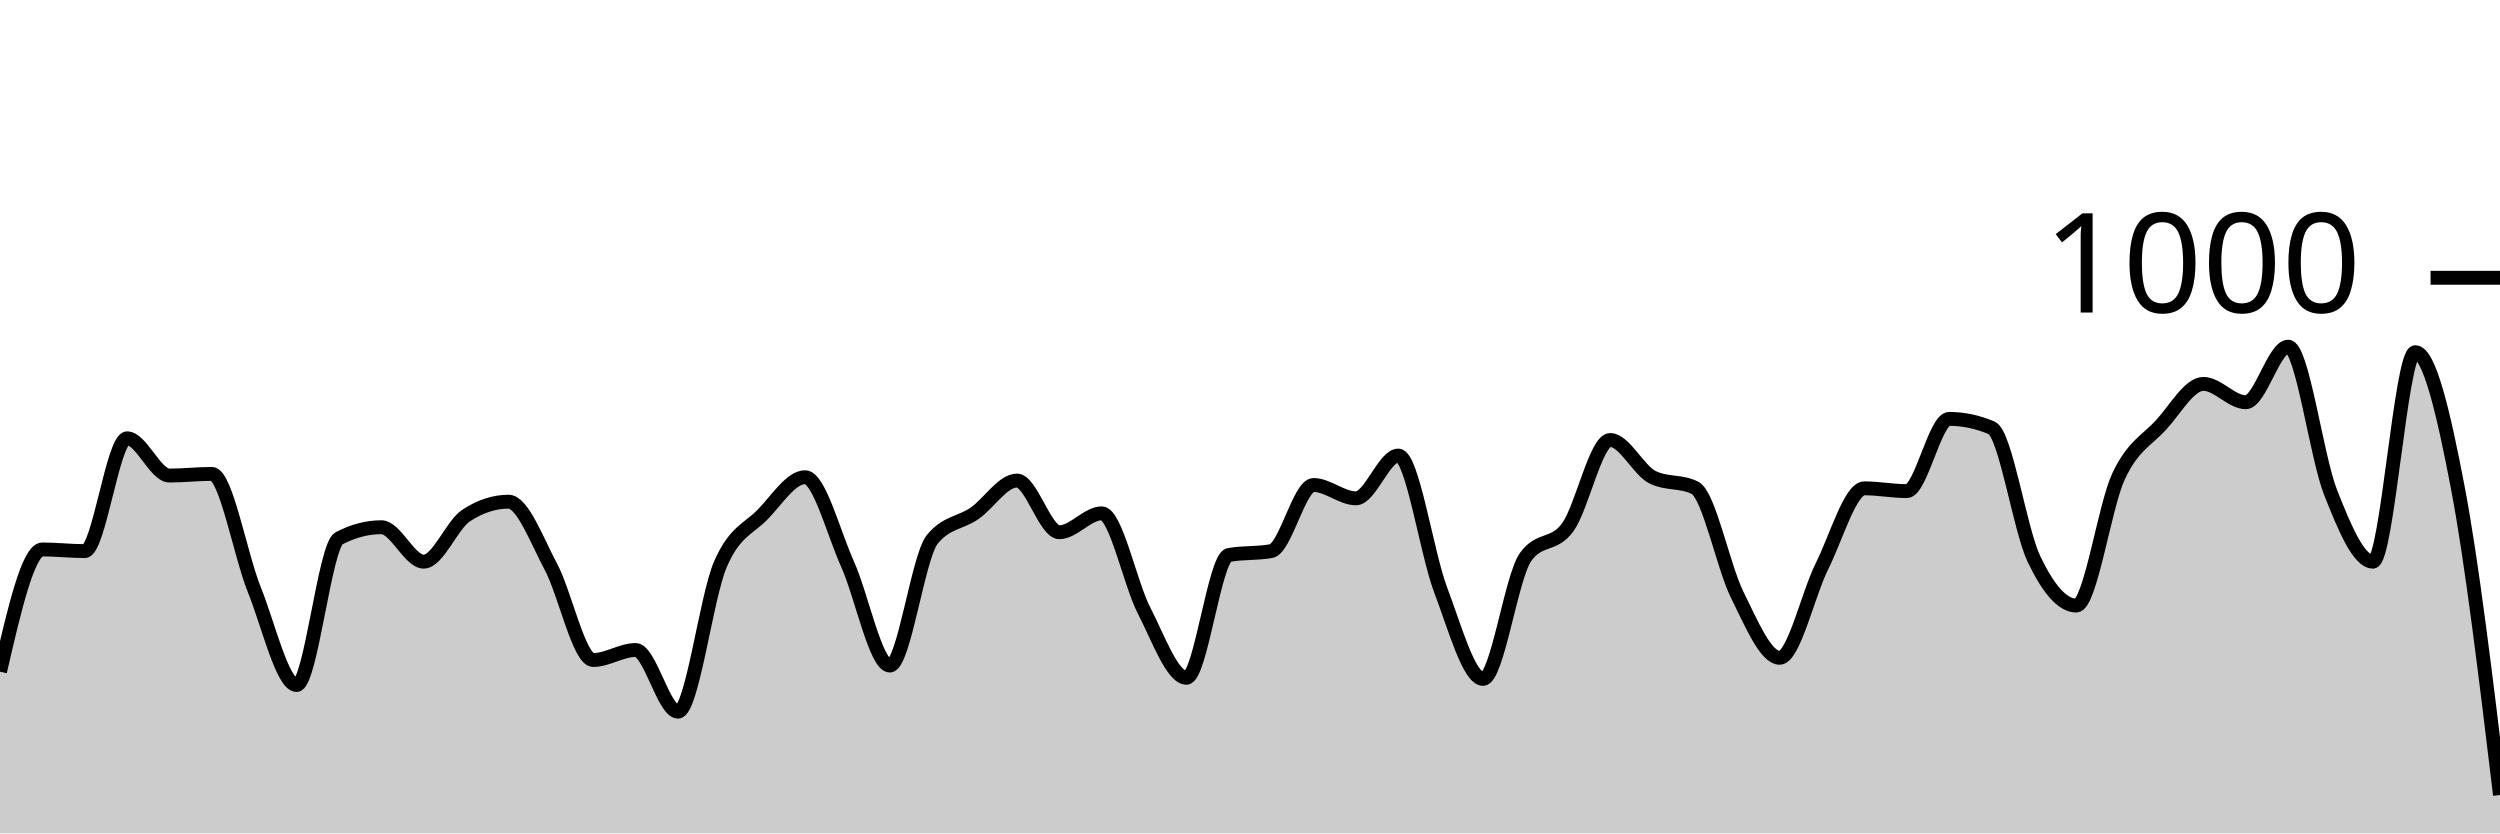
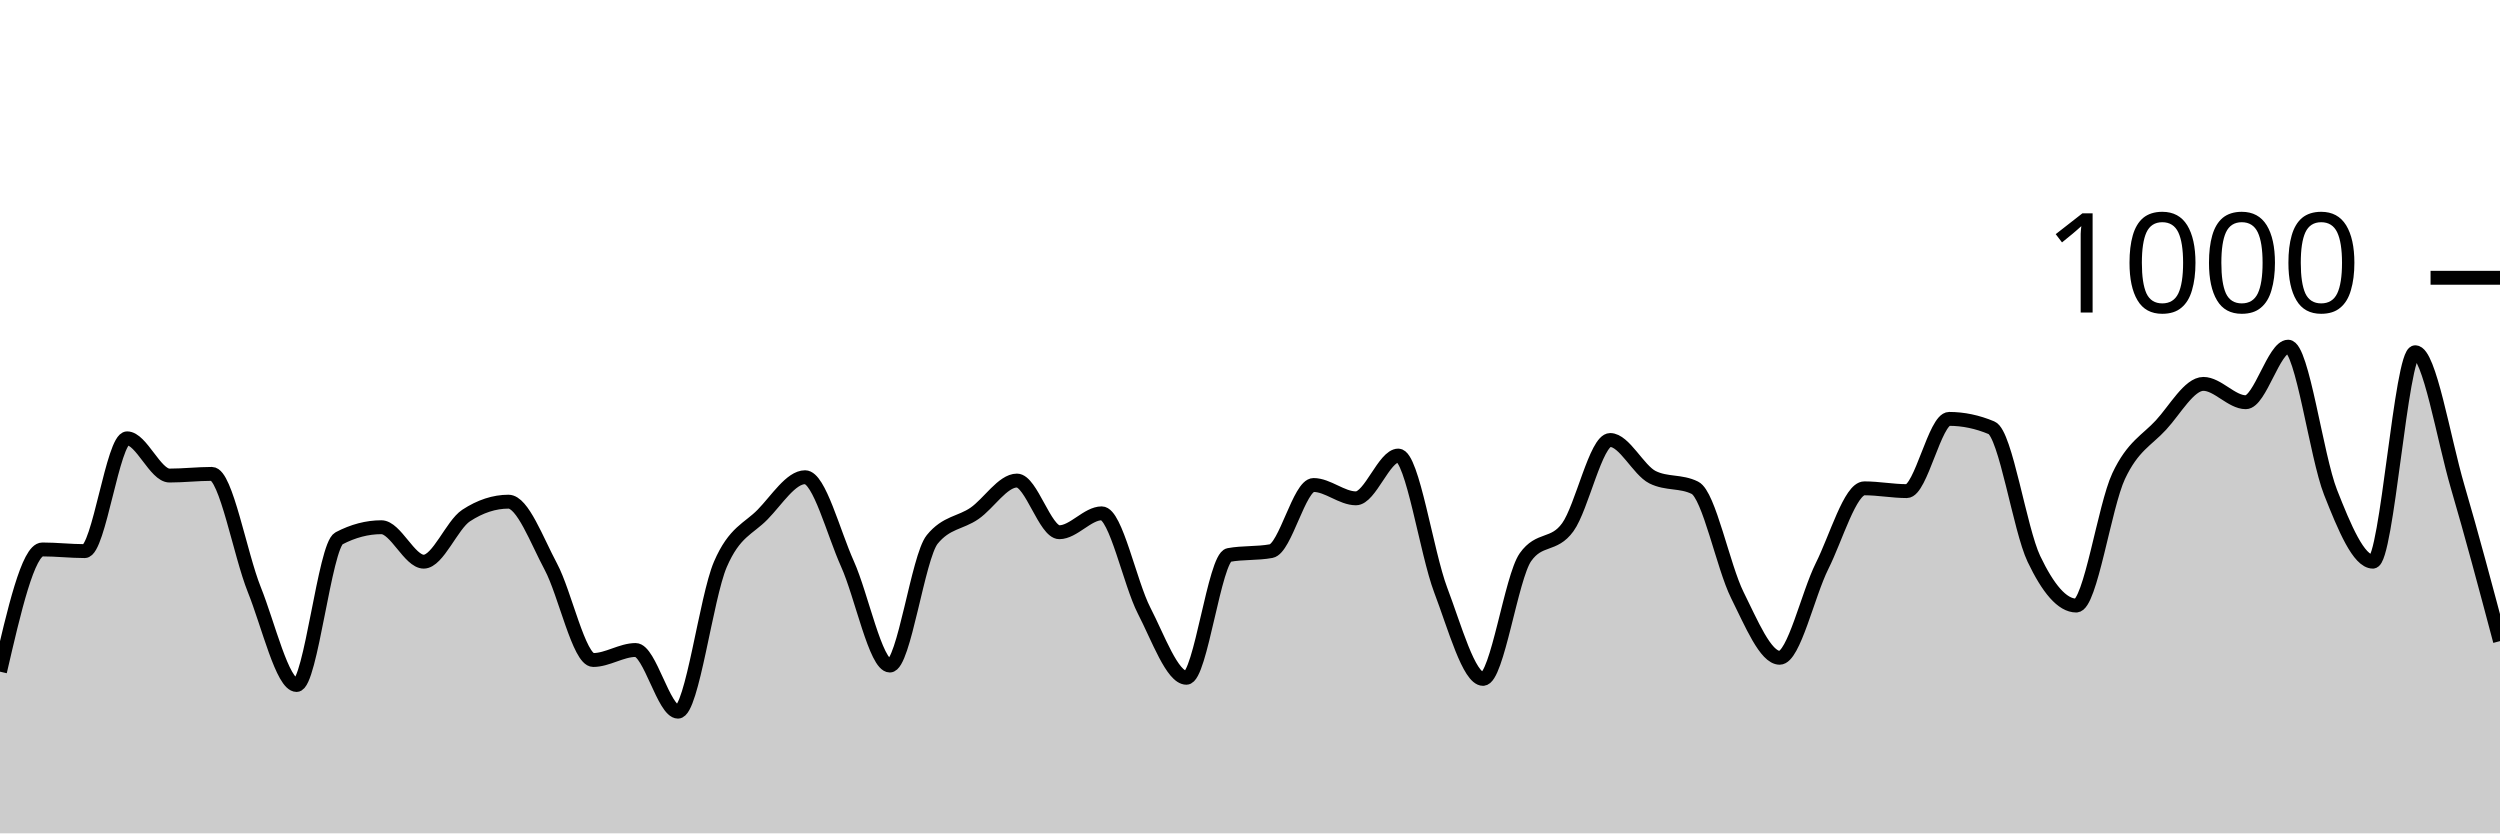
<svg xmlns="http://www.w3.org/2000/svg" viewBox="0 0 180 60">
  <g transform="translate(0,20)">
-     <path class="area" fill="rgba(0, 0, 0, 0.2)" d="M0,28.36C1.017,23.96,2.034,19.56,3.051,19.56C4.068,19.56,5.085,19.68,6.102,19.68C7.119,19.68,8.136,11.56,9.153,11.56C10.169,11.56,11.186,14.24,12.203,14.24C13.22,14.24,14.237,14.12,15.254,14.12C16.271,14.12,17.288,19.907,18.305,22.44C19.322,24.973,20.339,29.32,21.356,29.32C22.373,29.32,23.39,19.293,24.407,18.76C25.424,18.227,26.441,17.96,27.458,17.96C28.475,17.96,29.492,20.44,30.508,20.44C31.525,20.44,32.542,17.787,33.559,17.12C34.576,16.453,35.593,16.12,36.61,16.12C37.627,16.12,38.644,18.9,39.661,20.8C40.678,22.7,41.695,27.52,42.712,27.52C43.729,27.52,44.746,26.8,45.763,26.8C46.78,26.8,47.797,31.24,48.814,31.24C49.831,31.24,50.847,23.007,51.864,20.64C52.881,18.273,53.898,18.087,54.915,17.04C55.932,15.993,56.949,14.36,57.966,14.36C58.983,14.36,60,18.34,61.017,20.6C62.034,22.86,63.051,27.92,64.068,27.92C65.085,27.92,66.102,20.093,67.119,18.84C68.136,17.587,69.153,17.667,70.169,16.96C71.186,16.253,72.203,14.6,73.22,14.6C74.237,14.6,75.254,18.32,76.271,18.32C77.288,18.32,78.305,16.96,79.322,16.96C80.339,16.96,81.356,21.987,82.373,23.96C83.39,25.933,84.407,28.8,85.424,28.8C86.441,28.8,87.458,20.147,88.475,19.96C89.492,19.773,90.508,19.867,91.525,19.68C92.542,19.493,93.559,14.92,94.576,14.92C95.593,14.92,96.61,15.88,97.627,15.88C98.644,15.88,99.661,12.8,100.678,12.8C101.695,12.8,102.712,19.8,103.729,22.48C104.746,25.16,105.763,28.88,106.78,28.88C107.797,28.88,108.814,21.56,109.831,20.12C110.847,18.68,111.864,19.367,112.881,17.96C113.898,16.553,114.915,11.68,115.932,11.68C116.949,11.68,117.966,13.853,118.983,14.36C120,14.867,121.017,14.613,122.034,15.12C123.051,15.627,124.068,20.8,125.085,22.84C126.102,24.88,127.119,27.36,128.136,27.36C129.153,27.36,130.169,22.793,131.186,20.76C132.203,18.727,133.22,15.16,134.237,15.16C135.254,15.16,136.271,15.36,137.288,15.36C138.305,15.36,139.322,10.16,140.339,10.16C141.356,10.16,142.373,10.373,143.39,10.8C144.407,11.227,145.424,18.107,146.441,20.24C147.458,22.373,148.475,23.6,149.492,23.6C150.508,23.6,151.525,16.447,152.542,14.28C153.559,12.113,154.576,11.707,155.593,10.6C156.61,9.493,157.627,7.64,158.644,7.64C159.661,7.64,160.678,8.96,161.695,8.96C162.712,8.96,163.729,4.96,164.746,4.96C165.763,4.96,166.78,12.86,167.797,15.44C168.814,18.02,169.831,20.44,170.847,20.44C171.864,20.44,172.881,5.36,173.898,5.36C174.915,5.36,175.932,9.727,176.949,15.04C177.966,20.353,178.983,28.797,180,37.24L180,40C178.983,40,177.966,40,176.949,40C175.932,40,174.915,40,173.898,40C172.881,40,171.864,40,170.847,40C169.831,40,168.814,40,167.797,40C166.78,40,165.763,40,164.746,40C163.729,40,162.712,40,161.695,40C160.678,40,159.661,40,158.644,40C157.627,40,156.61,40,155.593,40C154.576,40,153.559,40,152.542,40C151.525,40,150.508,40,149.492,40C148.475,40,147.458,40,146.441,40C145.424,40,144.407,40,143.39,40C142.373,40,141.356,40,140.339,40C139.322,40,138.305,40,137.288,40C136.271,40,135.254,40,134.237,40C133.22,40,132.203,40,131.186,40C130.169,40,129.153,40,128.136,40C127.119,40,126.102,40,125.085,40C124.068,40,123.051,40,122.034,40C121.017,40,120,40,118.983,40C117.966,40,116.949,40,115.932,40C114.915,40,113.898,40,112.881,40C111.864,40,110.847,40,109.831,40C108.814,40,107.797,40,106.78,40C105.763,40,104.746,40,103.729,40C102.712,40,101.695,40,100.678,40C99.661,40,98.644,40,97.627,40C96.61,40,95.593,40,94.576,40C93.559,40,92.542,40,91.525,40C90.508,40,89.492,40,88.475,40C87.458,40,86.441,40,85.424,40C84.407,40,83.39,40,82.373,40C81.356,40,80.339,40,79.322,40C78.305,40,77.288,40,76.271,40C75.254,40,74.237,40,73.22,40C72.203,40,71.186,40,70.169,40C69.153,40,68.136,40,67.119,40C66.102,40,65.085,40,64.068,40C63.051,40,62.034,40,61.017,40C60,40,58.983,40,57.966,40C56.949,40,55.932,40,54.915,40C53.898,40,52.881,40,51.864,40C50.847,40,49.831,40,48.814,40C47.797,40,46.78,40,45.763,40C44.746,40,43.729,40,42.712,40C41.695,40,40.678,40,39.661,40C38.644,40,37.627,40,36.61,40C35.593,40,34.576,40,33.559,40C32.542,40,31.525,40,30.508,40C29.492,40,28.475,40,27.458,40C26.441,40,25.424,40,24.407,40C23.39,40,22.373,40,21.356,40C20.339,40,19.322,40,18.305,40C17.288,40,16.271,40,15.254,40C14.237,40,13.22,40,12.203,40C11.186,40,10.169,40,9.153,40C8.136,40,7.119,40,6.102,40C5.085,40,4.068,40,3.051,40C2.034,40,1.017,40,0,40Z" />
-     <path class="line" stroke="black" fill="none" d="M0,28.36C1.017,23.96,2.034,19.56,3.051,19.56C4.068,19.56,5.085,19.68,6.102,19.68C7.119,19.68,8.136,11.56,9.153,11.56C10.169,11.56,11.186,14.24,12.203,14.24C13.22,14.24,14.237,14.12,15.254,14.12C16.271,14.12,17.288,19.907,18.305,22.44C19.322,24.973,20.339,29.32,21.356,29.32C22.373,29.32,23.39,19.293,24.407,18.76C25.424,18.227,26.441,17.96,27.458,17.96C28.475,17.96,29.492,20.44,30.508,20.44C31.525,20.44,32.542,17.787,33.559,17.12C34.576,16.453,35.593,16.12,36.61,16.12C37.627,16.12,38.644,18.9,39.661,20.8C40.678,22.7,41.695,27.52,42.712,27.52C43.729,27.52,44.746,26.8,45.763,26.8C46.78,26.8,47.797,31.24,48.814,31.24C49.831,31.24,50.847,23.007,51.864,20.64C52.881,18.273,53.898,18.087,54.915,17.04C55.932,15.993,56.949,14.36,57.966,14.36C58.983,14.36,60,18.34,61.017,20.6C62.034,22.86,63.051,27.92,64.068,27.92C65.085,27.92,66.102,20.093,67.119,18.84C68.136,17.587,69.153,17.667,70.169,16.96C71.186,16.253,72.203,14.6,73.22,14.6C74.237,14.6,75.254,18.32,76.271,18.32C77.288,18.32,78.305,16.96,79.322,16.96C80.339,16.96,81.356,21.987,82.373,23.96C83.39,25.933,84.407,28.8,85.424,28.8C86.441,28.8,87.458,20.147,88.475,19.96C89.492,19.773,90.508,19.867,91.525,19.68C92.542,19.493,93.559,14.92,94.576,14.92C95.593,14.92,96.61,15.88,97.627,15.88C98.644,15.88,99.661,12.8,100.678,12.8C101.695,12.8,102.712,19.8,103.729,22.48C104.746,25.16,105.763,28.88,106.78,28.88C107.797,28.88,108.814,21.56,109.831,20.12C110.847,18.68,111.864,19.367,112.881,17.96C113.898,16.553,114.915,11.68,115.932,11.68C116.949,11.68,117.966,13.853,118.983,14.36C120,14.867,121.017,14.613,122.034,15.12C123.051,15.627,124.068,20.8,125.085,22.84C126.102,24.88,127.119,27.36,128.136,27.36C129.153,27.36,130.169,22.793,131.186,20.76C132.203,18.727,133.22,15.16,134.237,15.16C135.254,15.16,136.271,15.36,137.288,15.36C138.305,15.36,139.322,10.16,140.339,10.16C141.356,10.16,142.373,10.373,143.39,10.8C144.407,11.227,145.424,18.107,146.441,20.24C147.458,22.373,148.475,23.6,149.492,23.6C150.508,23.6,151.525,16.447,152.542,14.28C153.559,12.113,154.576,11.707,155.593,10.6C156.61,9.493,157.627,7.64,158.644,7.64C159.661,7.64,160.678,8.96,161.695,8.96C162.712,8.96,163.729,4.96,164.746,4.96C165.763,4.96,166.78,12.86,167.797,15.44C168.814,18.02,169.831,20.44,170.847,20.44C171.864,20.44,172.881,5.36,173.898,5.36C174.915,5.36,175.932,9.727,176.949,15.04C177.966,20.353,178.983,28.797,180,37.24" />
+     <path class="area" fill="rgba(0, 0, 0, 0.2)" d="M0,28.36C1.017,23.96,2.034,19.56,3.051,19.56C4.068,19.56,5.085,19.68,6.102,19.68C7.119,19.68,8.136,11.56,9.153,11.56C10.169,11.56,11.186,14.24,12.203,14.24C13.22,14.24,14.237,14.12,15.254,14.12C16.271,14.12,17.288,19.907,18.305,22.44C19.322,24.973,20.339,29.32,21.356,29.32C22.373,29.32,23.39,19.293,24.407,18.76C25.424,18.227,26.441,17.96,27.458,17.96C28.475,17.96,29.492,20.44,30.508,20.44C31.525,20.44,32.542,17.787,33.559,17.12C34.576,16.453,35.593,16.12,36.61,16.12C37.627,16.12,38.644,18.9,39.661,20.8C40.678,22.7,41.695,27.52,42.712,27.52C43.729,27.52,44.746,26.8,45.763,26.8C46.78,26.8,47.797,31.24,48.814,31.24C49.831,31.24,50.847,23.007,51.864,20.64C52.881,18.273,53.898,18.087,54.915,17.04C55.932,15.993,56.949,14.36,57.966,14.36C58.983,14.36,60,18.34,61.017,20.6C62.034,22.86,63.051,27.92,64.068,27.92C65.085,27.92,66.102,20.093,67.119,18.84C68.136,17.587,69.153,17.667,70.169,16.96C71.186,16.253,72.203,14.6,73.22,14.6C74.237,14.6,75.254,18.32,76.271,18.32C77.288,18.32,78.305,16.96,79.322,16.96C80.339,16.96,81.356,21.987,82.373,23.96C83.39,25.933,84.407,28.8,85.424,28.8C86.441,28.8,87.458,20.147,88.475,19.96C89.492,19.773,90.508,19.867,91.525,19.68C92.542,19.493,93.559,14.92,94.576,14.92C95.593,14.92,96.61,15.88,97.627,15.88C98.644,15.88,99.661,12.8,100.678,12.8C101.695,12.8,102.712,19.8,103.729,22.48C104.746,25.16,105.763,28.88,106.78,28.88C107.797,28.88,108.814,21.56,109.831,20.12C110.847,18.68,111.864,19.367,112.881,17.96C113.898,16.553,114.915,11.68,115.932,11.68C116.949,11.68,117.966,13.853,118.983,14.36C120,14.867,121.017,14.613,122.034,15.12C123.051,15.627,124.068,20.8,125.085,22.84C126.102,24.88,127.119,27.36,128.136,27.36C129.153,27.36,130.169,22.793,131.186,20.76C132.203,18.727,133.22,15.16,134.237,15.16C135.254,15.16,136.271,15.36,137.288,15.36C138.305,15.36,139.322,10.16,140.339,10.16C141.356,10.16,142.373,10.373,143.39,10.8C144.407,11.227,145.424,18.107,146.441,20.24C147.458,22.373,148.475,23.6,149.492,23.6C150.508,23.6,151.525,16.447,152.542,14.28C153.559,12.113,154.576,11.707,155.593,10.6C156.61,9.493,157.627,7.64,158.644,7.64C159.661,7.64,160.678,8.96,161.695,8.96C162.712,8.96,163.729,4.96,164.746,4.96C165.763,4.96,166.78,12.86,167.797,15.44C168.814,18.02,169.831,20.44,170.847,20.44C171.864,20.44,172.881,5.36,173.898,5.36C174.915,5.36,175.932,11.573,176.949,15.04C177.966,18.507,178.983,22.333,180,26.16L180,40C178.983,40,177.966,40,176.949,40C175.932,40,174.915,40,173.898,40C172.881,40,171.864,40,170.847,40C169.831,40,168.814,40,167.797,40C166.78,40,165.763,40,164.746,40C163.729,40,162.712,40,161.695,40C160.678,40,159.661,40,158.644,40C157.627,40,156.61,40,155.593,40C154.576,40,153.559,40,152.542,40C151.525,40,150.508,40,149.492,40C148.475,40,147.458,40,146.441,40C145.424,40,144.407,40,143.39,40C142.373,40,141.356,40,140.339,40C139.322,40,138.305,40,137.288,40C136.271,40,135.254,40,134.237,40C133.22,40,132.203,40,131.186,40C130.169,40,129.153,40,128.136,40C127.119,40,126.102,40,125.085,40C124.068,40,123.051,40,122.034,40C121.017,40,120,40,118.983,40C117.966,40,116.949,40,115.932,40C114.915,40,113.898,40,112.881,40C111.864,40,110.847,40,109.831,40C108.814,40,107.797,40,106.78,40C105.763,40,104.746,40,103.729,40C102.712,40,101.695,40,100.678,40C99.661,40,98.644,40,97.627,40C96.61,40,95.593,40,94.576,40C93.559,40,92.542,40,91.525,40C90.508,40,89.492,40,88.475,40C87.458,40,86.441,40,85.424,40C84.407,40,83.39,40,82.373,40C81.356,40,80.339,40,79.322,40C78.305,40,77.288,40,76.271,40C75.254,40,74.237,40,73.22,40C72.203,40,71.186,40,70.169,40C69.153,40,68.136,40,67.119,40C66.102,40,65.085,40,64.068,40C63.051,40,62.034,40,61.017,40C60,40,58.983,40,57.966,40C56.949,40,55.932,40,54.915,40C53.898,40,52.881,40,51.864,40C50.847,40,49.831,40,48.814,40C47.797,40,46.78,40,45.763,40C44.746,40,43.729,40,42.712,40C41.695,40,40.678,40,39.661,40C38.644,40,37.627,40,36.61,40C35.593,40,34.576,40,33.559,40C32.542,40,31.525,40,30.508,40C29.492,40,28.475,40,27.458,40C26.441,40,25.424,40,24.407,40C23.39,40,22.373,40,21.356,40C20.339,40,19.322,40,18.305,40C17.288,40,16.271,40,15.254,40C14.237,40,13.22,40,12.203,40C11.186,40,10.169,40,9.153,40C8.136,40,7.119,40,6.102,40C5.085,40,4.068,40,3.051,40C2.034,40,1.017,40,0,40Z" />
+     <path class="line" stroke="black" fill="none" d="M0,28.36C1.017,23.96,2.034,19.56,3.051,19.56C4.068,19.56,5.085,19.68,6.102,19.68C7.119,19.68,8.136,11.56,9.153,11.56C10.169,11.56,11.186,14.24,12.203,14.24C13.22,14.24,14.237,14.12,15.254,14.12C16.271,14.12,17.288,19.907,18.305,22.44C19.322,24.973,20.339,29.32,21.356,29.32C22.373,29.32,23.39,19.293,24.407,18.76C25.424,18.227,26.441,17.96,27.458,17.96C28.475,17.96,29.492,20.44,30.508,20.44C31.525,20.44,32.542,17.787,33.559,17.12C34.576,16.453,35.593,16.12,36.61,16.12C37.627,16.12,38.644,18.9,39.661,20.8C40.678,22.7,41.695,27.52,42.712,27.52C43.729,27.52,44.746,26.8,45.763,26.8C46.78,26.8,47.797,31.24,48.814,31.24C49.831,31.24,50.847,23.007,51.864,20.64C52.881,18.273,53.898,18.087,54.915,17.04C55.932,15.993,56.949,14.36,57.966,14.36C58.983,14.36,60,18.34,61.017,20.6C62.034,22.86,63.051,27.92,64.068,27.92C65.085,27.92,66.102,20.093,67.119,18.84C68.136,17.587,69.153,17.667,70.169,16.96C71.186,16.253,72.203,14.6,73.22,14.6C74.237,14.6,75.254,18.32,76.271,18.32C77.288,18.32,78.305,16.96,79.322,16.96C80.339,16.96,81.356,21.987,82.373,23.96C83.39,25.933,84.407,28.8,85.424,28.8C86.441,28.8,87.458,20.147,88.475,19.96C89.492,19.773,90.508,19.867,91.525,19.68C92.542,19.493,93.559,14.92,94.576,14.92C95.593,14.92,96.61,15.88,97.627,15.88C98.644,15.88,99.661,12.8,100.678,12.8C101.695,12.8,102.712,19.8,103.729,22.48C104.746,25.16,105.763,28.88,106.78,28.88C107.797,28.88,108.814,21.56,109.831,20.12C110.847,18.68,111.864,19.367,112.881,17.96C113.898,16.553,114.915,11.68,115.932,11.68C116.949,11.68,117.966,13.853,118.983,14.36C120,14.867,121.017,14.613,122.034,15.12C123.051,15.627,124.068,20.8,125.085,22.84C126.102,24.88,127.119,27.36,128.136,27.36C129.153,27.36,130.169,22.793,131.186,20.76C132.203,18.727,133.22,15.16,134.237,15.16C135.254,15.16,136.271,15.36,137.288,15.36C138.305,15.36,139.322,10.16,140.339,10.16C141.356,10.16,142.373,10.373,143.39,10.8C144.407,11.227,145.424,18.107,146.441,20.24C147.458,22.373,148.475,23.6,149.492,23.6C150.508,23.6,151.525,16.447,152.542,14.28C153.559,12.113,154.576,11.707,155.593,10.6C156.61,9.493,157.627,7.64,158.644,7.64C159.661,7.64,160.678,8.96,161.695,8.96C162.712,8.96,163.729,4.96,164.746,4.96C165.763,4.96,166.78,12.86,167.797,15.44C168.814,18.02,169.831,20.44,170.847,20.44C171.864,20.44,172.881,5.36,173.898,5.36C174.915,5.36,175.932,11.573,176.949,15.04C177.966,18.507,178.983,22.333,180,26.16" />
    <path class="axis-ceiling" stroke-width="1" stroke="black" fill="none" d="M175,0L180,0" />
    <text class="axis-ceiling-label" font-family="sans-serif" text-anchor="end" font-size="10px" x="170" y="2.5">1000</text>
  </g>
</svg>
